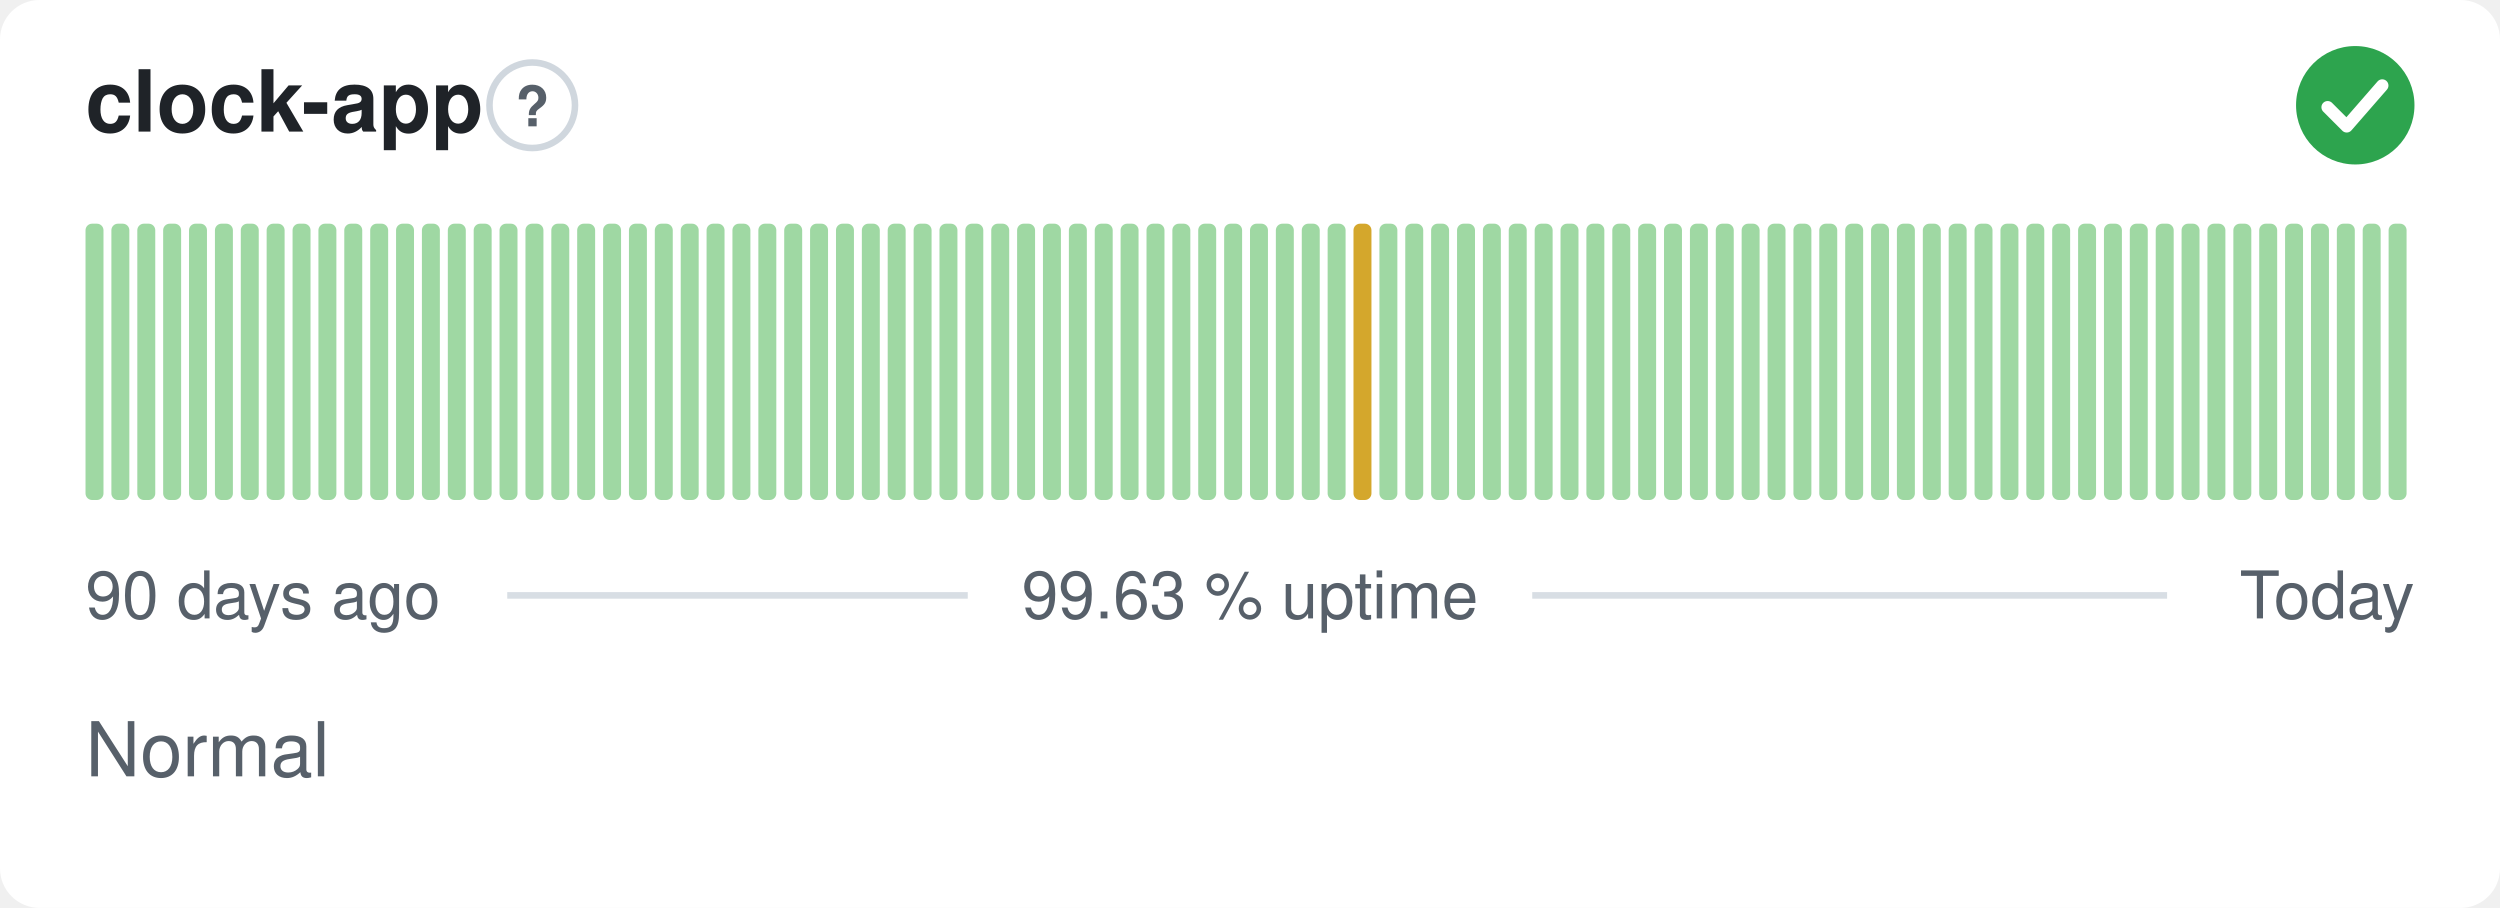
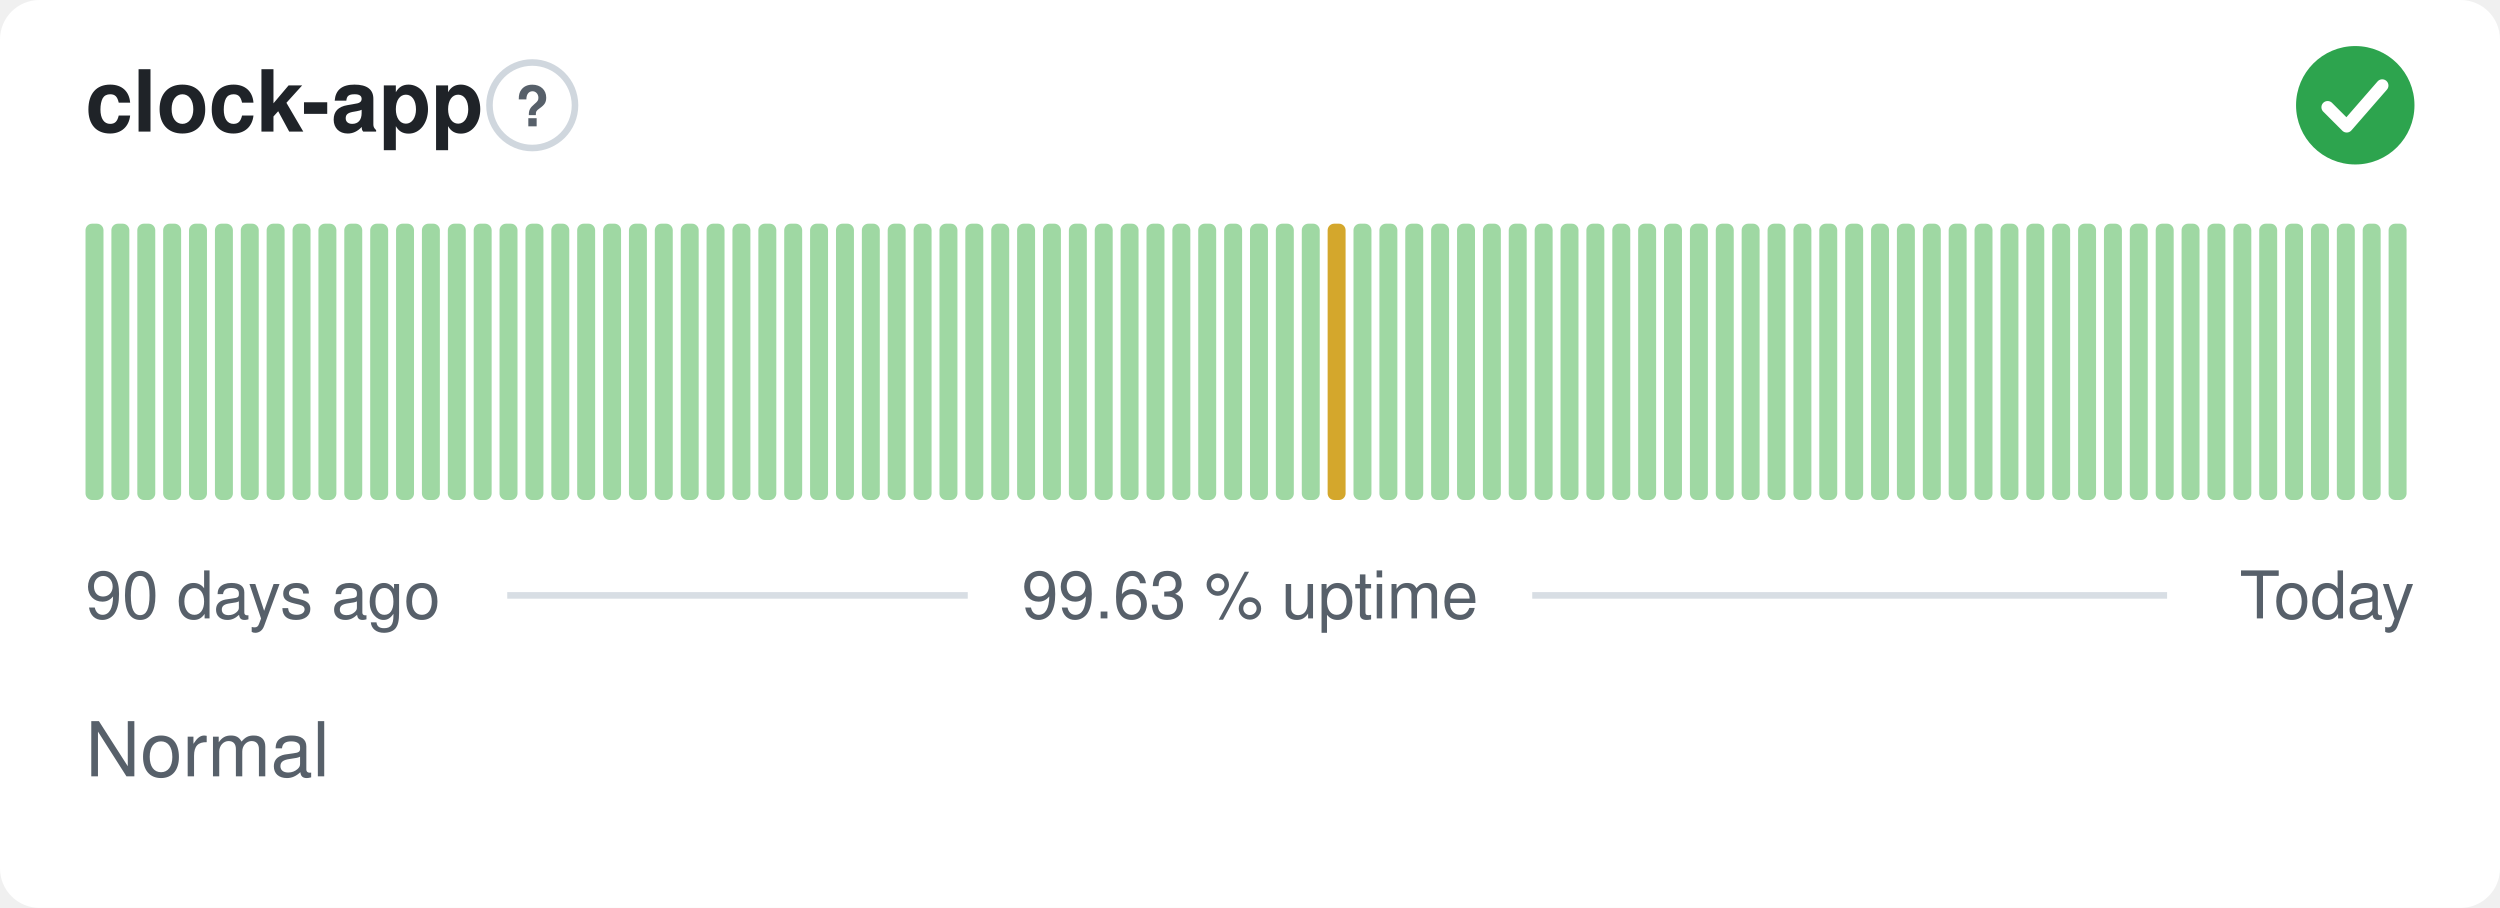
<svg xmlns="http://www.w3.org/2000/svg" width="380" height="138" viewBox="0 0 380 138" role="img" aria-label="clock-app: Normal, 99.63 % uptime over the last 90 days" font-family="-apple-system,BlinkMacSystemFont,'Segoe UI',Helvetica,Arial,sans-serif">
  <style>
    @media (prefers-color-scheme: dark) {
      .bg { fill: #0d1117 }
      .title { fill: #e6edf3 }
      .muted { fill: #8b949e }
      .hint { stroke: #30363d }
      .rule { stroke: #30363d }
      .nodata { fill: #21262d }
    }
  </style>
  <rect class="bg" width="380" height="138" rx="6" fill="#ffffff" />
  <text class="title" x="13" y="20" font-size="13" font-weight="600" fill="#1f2328">clock-app</text>
  <circle class="hint" cx="80.9" cy="16" r="6.5" fill="none" stroke="#d0d7de" stroke-width="1" />
  <text class="muted" x="80.9" y="19.2" text-anchor="middle" font-size="8.5" font-weight="700" fill="#57606a">?</text>
  <circle cx="358" cy="16" r="9" fill="#2da44e" />
  <path d="M353.80 16.30l2.90 2.90 5.40 -6.20" fill="none" stroke="#fff" stroke-width="1.89" stroke-linecap="round" stroke-linejoin="round" />
  <rect x="13.00" y="34.00" width="2.73" height="42.00" rx="1" fill="#9fd8a3" />
  <rect x="16.93" y="34.00" width="2.73" height="42.00" rx="1" fill="#9fd8a3" />
  <rect x="20.87" y="34.00" width="2.73" height="42.00" rx="1" fill="#9fd8a3" />
  <rect x="24.80" y="34.00" width="2.73" height="42.00" rx="1" fill="#9fd8a3" />
  <rect x="28.73" y="34.00" width="2.73" height="42.00" rx="1" fill="#9fd8a3" />
  <rect x="32.67" y="34.00" width="2.73" height="42.00" rx="1" fill="#9fd8a3" />
  <rect x="36.60" y="34.00" width="2.73" height="42.00" rx="1" fill="#9fd8a3" />
  <rect x="40.53" y="34.00" width="2.73" height="42.00" rx="1" fill="#9fd8a3" />
  <rect x="44.47" y="34.00" width="2.73" height="42.00" rx="1" fill="#9fd8a3" />
  <rect x="48.40" y="34.00" width="2.73" height="42.00" rx="1" fill="#9fd8a3" />
  <rect x="52.33" y="34.00" width="2.73" height="42.00" rx="1" fill="#9fd8a3" />
  <rect x="56.27" y="34.00" width="2.73" height="42.00" rx="1" fill="#9fd8a3" />
  <rect x="60.20" y="34.00" width="2.73" height="42.00" rx="1" fill="#9fd8a3" />
  <rect x="64.13" y="34.00" width="2.73" height="42.00" rx="1" fill="#9fd8a3" />
  <rect x="68.07" y="34.00" width="2.73" height="42.00" rx="1" fill="#9fd8a3" />
  <rect x="72.00" y="34.00" width="2.73" height="42.00" rx="1" fill="#9fd8a3" />
  <rect x="75.93" y="34.00" width="2.73" height="42.00" rx="1" fill="#9fd8a3" />
  <rect x="79.87" y="34.00" width="2.73" height="42.00" rx="1" fill="#9fd8a3" />
  <rect x="83.80" y="34.00" width="2.73" height="42.00" rx="1" fill="#9fd8a3" />
  <rect x="87.73" y="34.00" width="2.73" height="42.00" rx="1" fill="#9fd8a3" />
  <rect x="91.67" y="34.00" width="2.73" height="42.00" rx="1" fill="#9fd8a3" />
  <rect x="95.60" y="34.00" width="2.73" height="42.00" rx="1" fill="#9fd8a3" />
  <rect x="99.53" y="34.00" width="2.73" height="42.00" rx="1" fill="#9fd8a3" />
  <rect x="103.47" y="34.00" width="2.73" height="42.00" rx="1" fill="#9fd8a3" />
  <rect x="107.40" y="34.00" width="2.73" height="42.00" rx="1" fill="#9fd8a3" />
  <rect x="111.33" y="34.00" width="2.73" height="42.00" rx="1" fill="#9fd8a3" />
  <rect x="115.27" y="34.00" width="2.73" height="42.00" rx="1" fill="#9fd8a3" />
  <rect x="119.20" y="34.00" width="2.73" height="42.00" rx="1" fill="#9fd8a3" />
  <rect x="123.13" y="34.00" width="2.73" height="42.00" rx="1" fill="#9fd8a3" />
  <rect x="127.07" y="34.00" width="2.73" height="42.00" rx="1" fill="#9fd8a3" />
  <rect x="131.00" y="34.00" width="2.73" height="42.00" rx="1" fill="#9fd8a3" />
  <rect x="134.93" y="34.00" width="2.73" height="42.00" rx="1" fill="#9fd8a3" />
  <rect x="138.87" y="34.00" width="2.73" height="42.00" rx="1" fill="#9fd8a3" />
  <rect x="142.80" y="34.00" width="2.73" height="42.00" rx="1" fill="#9fd8a3" />
  <rect x="146.73" y="34.00" width="2.73" height="42.00" rx="1" fill="#9fd8a3" />
  <rect x="150.67" y="34.00" width="2.73" height="42.00" rx="1" fill="#9fd8a3" />
  <rect x="154.60" y="34.00" width="2.73" height="42.00" rx="1" fill="#9fd8a3" />
  <rect x="158.53" y="34.00" width="2.73" height="42.00" rx="1" fill="#9fd8a3" />
  <rect x="162.47" y="34.00" width="2.73" height="42.00" rx="1" fill="#9fd8a3" />
  <rect x="166.40" y="34.00" width="2.73" height="42.00" rx="1" fill="#9fd8a3" />
  <rect x="170.33" y="34.00" width="2.73" height="42.00" rx="1" fill="#9fd8a3" />
  <rect x="174.27" y="34.00" width="2.73" height="42.00" rx="1" fill="#9fd8a3" />
  <rect x="178.20" y="34.00" width="2.73" height="42.00" rx="1" fill="#9fd8a3" />
  <rect x="182.13" y="34.00" width="2.73" height="42.00" rx="1" fill="#9fd8a3" />
  <rect x="186.07" y="34.00" width="2.73" height="42.00" rx="1" fill="#9fd8a3" />
  <rect x="190.00" y="34.00" width="2.73" height="42.00" rx="1" fill="#9fd8a3" />
  <rect x="193.93" y="34.00" width="2.73" height="42.00" rx="1" fill="#9fd8a3" />
  <rect x="197.87" y="34.00" width="2.73" height="42.00" rx="1" fill="#9fd8a3" />
-   <rect x="201.80" y="34.00" width="2.73" height="42.00" rx="1" fill="#9fd8a3" />
-   <rect x="205.73" y="34.00" width="2.73" height="42.00" rx="1" fill="#d4a72c" />
+   <rect x="201.80" y="34.00" width="2.73" height="42.00" rx="1" fill="#d4a72c" />
+   <rect x="205.73" y="34.00" width="2.73" height="42.00" rx="1" fill="#9fd8a3" />
  <rect x="209.67" y="34.00" width="2.73" height="42.00" rx="1" fill="#9fd8a3" />
  <rect x="213.60" y="34.00" width="2.73" height="42.00" rx="1" fill="#9fd8a3" />
  <rect x="217.53" y="34.00" width="2.73" height="42.00" rx="1" fill="#9fd8a3" />
  <rect x="221.47" y="34.00" width="2.73" height="42.00" rx="1" fill="#9fd8a3" />
  <rect x="225.40" y="34.00" width="2.73" height="42.00" rx="1" fill="#9fd8a3" />
  <rect x="229.33" y="34.00" width="2.73" height="42.00" rx="1" fill="#9fd8a3" />
  <rect x="233.27" y="34.00" width="2.73" height="42.00" rx="1" fill="#9fd8a3" />
  <rect x="237.20" y="34.00" width="2.73" height="42.00" rx="1" fill="#9fd8a3" />
  <rect x="241.13" y="34.00" width="2.73" height="42.00" rx="1" fill="#9fd8a3" />
  <rect x="245.07" y="34.00" width="2.73" height="42.00" rx="1" fill="#9fd8a3" />
  <rect x="249.00" y="34.00" width="2.73" height="42.00" rx="1" fill="#9fd8a3" />
  <rect x="252.93" y="34.00" width="2.73" height="42.00" rx="1" fill="#9fd8a3" />
  <rect x="256.87" y="34.00" width="2.73" height="42.00" rx="1" fill="#9fd8a3" />
  <rect x="260.80" y="34.00" width="2.73" height="42.00" rx="1" fill="#9fd8a3" />
  <rect x="264.73" y="34.00" width="2.73" height="42.00" rx="1" fill="#9fd8a3" />
  <rect x="268.67" y="34.00" width="2.73" height="42.00" rx="1" fill="#9fd8a3" />
  <rect x="272.60" y="34.00" width="2.73" height="42.00" rx="1" fill="#9fd8a3" />
  <rect x="276.53" y="34.00" width="2.73" height="42.00" rx="1" fill="#9fd8a3" />
  <rect x="280.47" y="34.00" width="2.73" height="42.00" rx="1" fill="#9fd8a3" />
  <rect x="284.40" y="34.00" width="2.73" height="42.00" rx="1" fill="#9fd8a3" />
  <rect x="288.33" y="34.00" width="2.73" height="42.00" rx="1" fill="#9fd8a3" />
  <rect x="292.27" y="34.00" width="2.73" height="42.00" rx="1" fill="#9fd8a3" />
  <rect x="296.20" y="34.00" width="2.73" height="42.00" rx="1" fill="#9fd8a3" />
  <rect x="300.13" y="34.00" width="2.73" height="42.00" rx="1" fill="#9fd8a3" />
  <rect x="304.07" y="34.00" width="2.73" height="42.00" rx="1" fill="#9fd8a3" />
  <rect x="308.00" y="34.00" width="2.73" height="42.00" rx="1" fill="#9fd8a3" />
  <rect x="311.93" y="34.00" width="2.73" height="42.00" rx="1" fill="#9fd8a3" />
  <rect x="315.87" y="34.00" width="2.73" height="42.00" rx="1" fill="#9fd8a3" />
  <rect x="319.80" y="34.00" width="2.73" height="42.00" rx="1" fill="#9fd8a3" />
  <rect x="323.73" y="34.00" width="2.73" height="42.00" rx="1" fill="#9fd8a3" />
  <rect x="327.67" y="34.00" width="2.73" height="42.00" rx="1" fill="#9fd8a3" />
  <rect x="331.60" y="34.00" width="2.73" height="42.00" rx="1" fill="#9fd8a3" />
  <rect x="335.53" y="34.00" width="2.73" height="42.00" rx="1" fill="#9fd8a3" />
  <rect x="339.47" y="34.00" width="2.73" height="42.00" rx="1" fill="#9fd8a3" />
  <rect x="343.40" y="34.00" width="2.73" height="42.00" rx="1" fill="#9fd8a3" />
  <rect x="347.33" y="34.00" width="2.73" height="42.00" rx="1" fill="#9fd8a3" />
  <rect x="351.27" y="34.00" width="2.73" height="42.00" rx="1" fill="#9fd8a3" />
  <rect x="355.20" y="34.00" width="2.73" height="42.00" rx="1" fill="#9fd8a3" />
  <rect x="359.13" y="34.00" width="2.73" height="42.00" rx="1" fill="#9fd8a3" />
  <rect x="363.07" y="34.00" width="2.73" height="42.00" rx="1" fill="#9fd8a3" />
  <text class="muted" x="13" y="94" font-size="10" fill="#57606a">90 days ago</text>
  <text class="muted" x="190" y="94" text-anchor="middle" font-size="10" fill="#57606a">99.63 % uptime</text>
  <text class="muted" x="367" y="94" text-anchor="end" font-size="10" fill="#57606a">Today</text>
  <line class="rule" x1="77.1" y1="90.5" x2="147.1" y2="90.5" stroke="#d8dee4" stroke-width="1" />
  <line class="rule" x1="232.9" y1="90.5" x2="329.4" y2="90.5" stroke="#d8dee4" stroke-width="1" />
  <text class="muted" x="13" y="118" font-size="11.5" fill="#57606a">Normal</text>
</svg>
